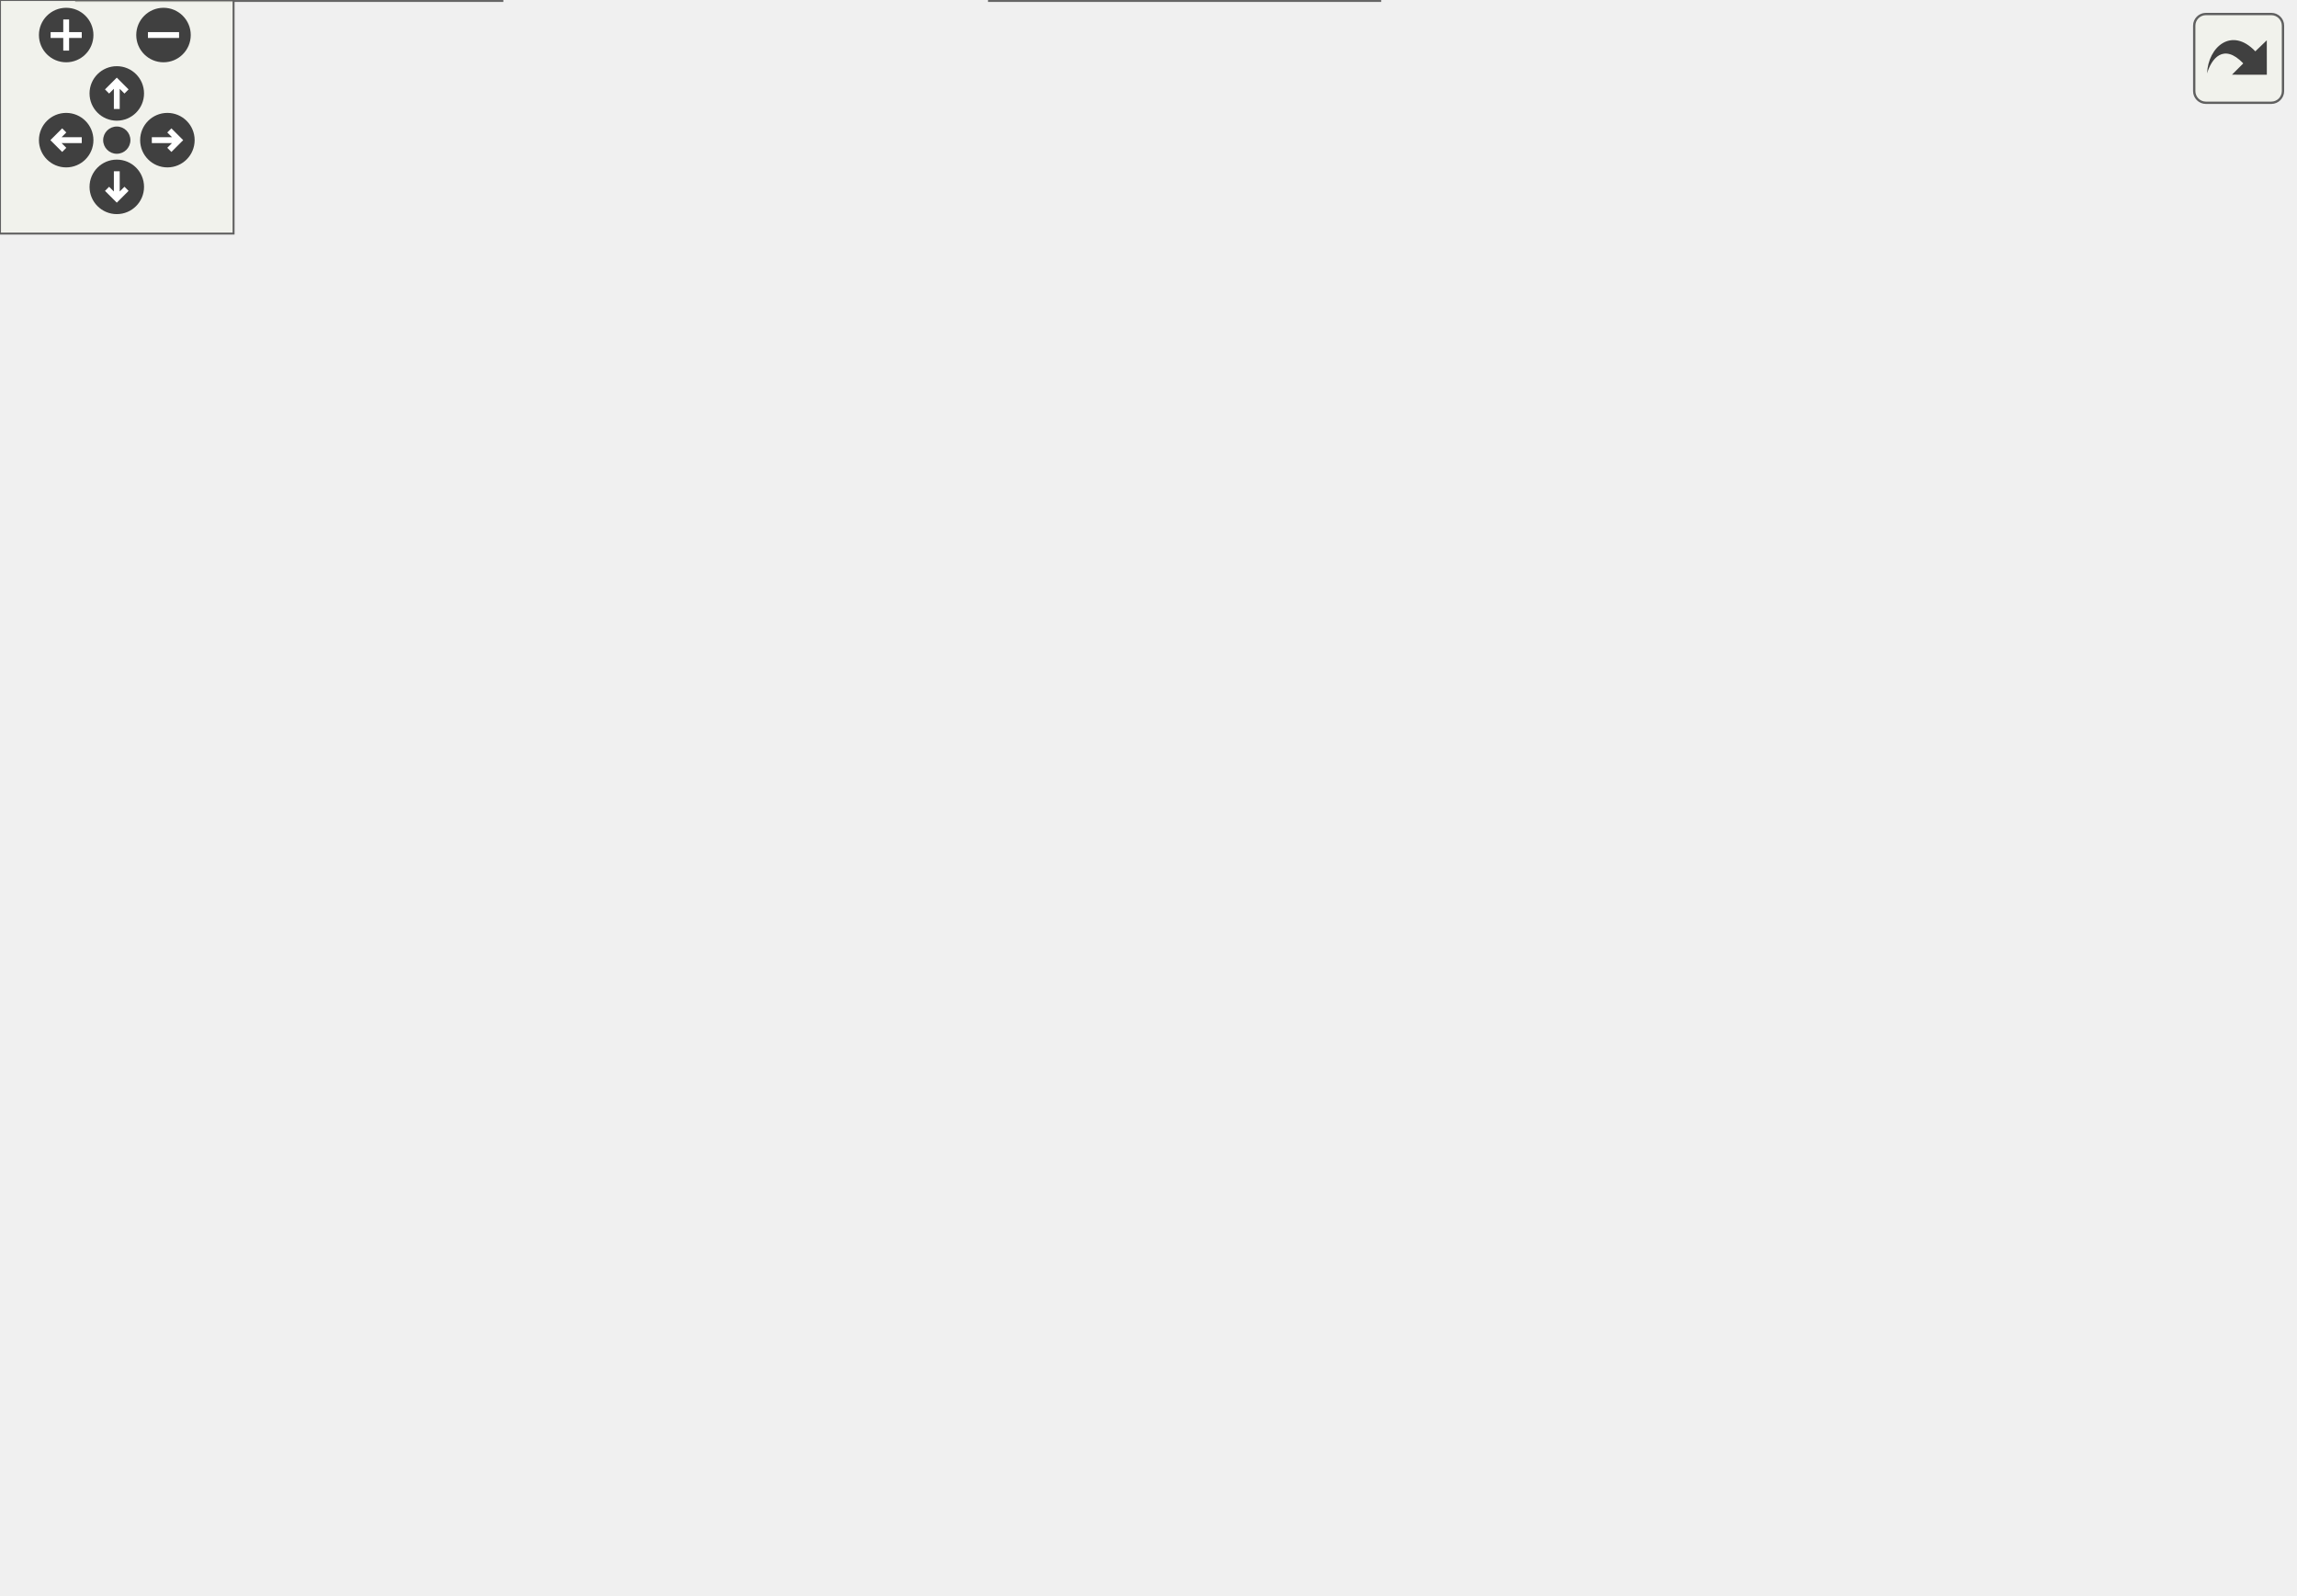
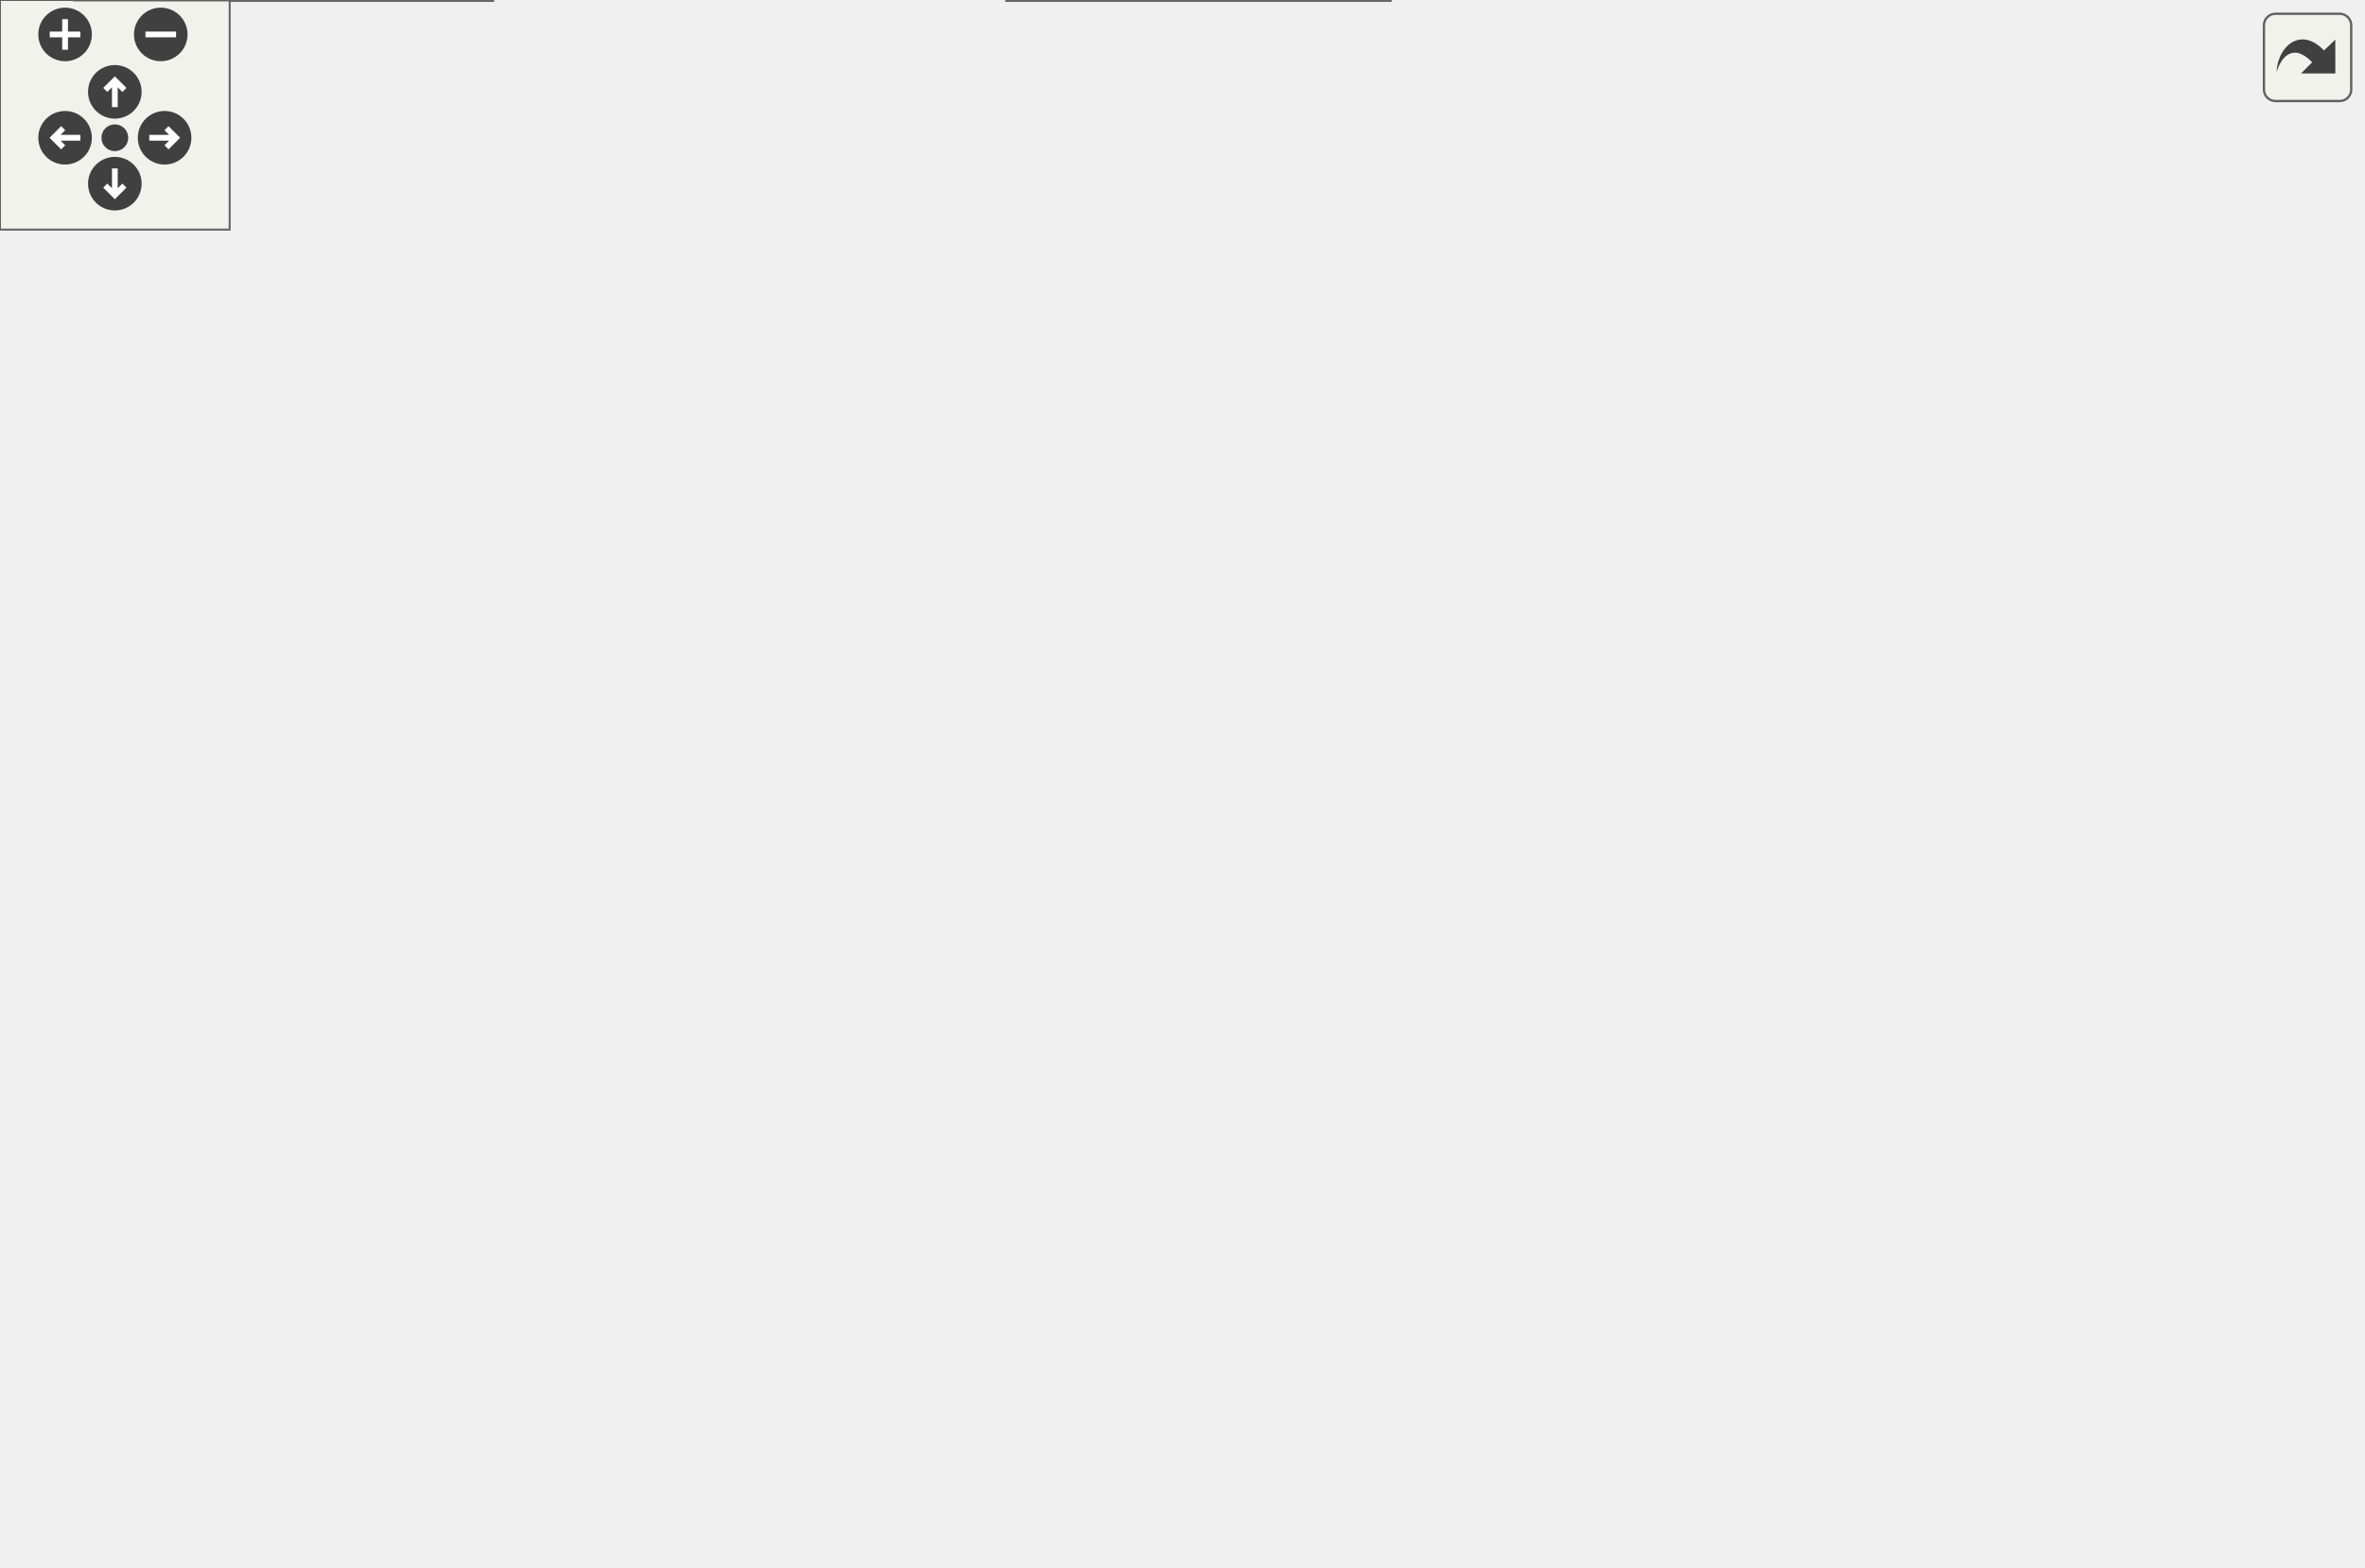
<svg xmlns="http://www.w3.org/2000/svg" xmlns:xlink="http://www.w3.org/1999/xlink" id="main" version="1.1" xml:space="preserve">
  <style type="text/css">
.edge:hover path { stroke: red; }
.edge:hover polygon { stroke: red; fill: red; }
</style>
  <defs>
    <circle id="rim" cx="0" cy="0" r="7" />
    <circle id="rim2" cx="0" cy="0" r="3.5" />
    <g id="zoomPlus">
      <use xlink:href="#rim" fill="#404040">
        <set attributeName="fill" to="#808080" begin="zoomplus.mouseover" end="zoomplus.mouseout" />
      </use>
      <path d="M-4,0h8M0,-4v8" fill="none" stroke="white" stroke-width="1.5" pointer-events="none" />
    </g>
    <g id="zoomMin">
      <use xlink:href="#rim" fill="#404040">
        <set attributeName="fill" to="#808080" begin="zoomminus.mouseover" end="zoomminus.mouseout" />
      </use>
      <path d="M-4,0h8" fill="none" stroke="white" stroke-width="1.5" pointer-events="none" />
    </g>
    <g id="dirArrow">
      <path fill="none" stroke="white" stroke-width="1.5" d="M0,-3.0v7 M-2.5,-0.5L0,-3.0L2.5,-0.5" />
    </g>
    <g id="resetDef">
      <use xlink:href="#rim2" fill="#404040">
        <set attributeName="fill" to="#808080" begin="reset.mouseover" end="reset.mouseout" />
      </use>
    </g>
  </defs>
  <svg id="graph" class="graph">
    <g id="viewport">
      <g id="node1" class="node">
        <g id="a_node1">
          <a xlink:title=" ">
-             <polygon fill="#999999" stroke="#666666" points="348.8,-349 257.8,-349 257.8,-330 348.8,-330 348.8,-349" />
-             <text text-anchor="middle" x="303.3" y="-337" font-family="Helvetica,sans-Serif" font-size="10.00">HwAccessor.hpp</text>
+             <polygon fill="#999999" stroke="#666666" points="426.59,-349 335.59,-349 335.59,-330 426.59,-330 426.59,-349" />
+             <text text-anchor="middle" x="381.09" y="-337" font-family="Helvetica,sans-Serif" font-size="10.00">HwAccessor.hpp</text>
          </a>
        </g>
      </g>
      <g id="node2" class="node">
        <g id="a_node2">
          <a xlink:href="_uio_if_8hpp.html" target="_top" xlink:title=" ">
-             <polygon fill="white" stroke="#666666" points="331.3,-294 275.3,-294 275.3,-275 331.3,-275 331.3,-294" />
-             <text text-anchor="middle" x="303.3" y="-282" font-family="Helvetica,sans-Serif" font-size="10.00">UioIf.hpp</text>
+             <polygon fill="white" stroke="#666666" points="409.09,-294 353.09,-294 353.09,-275 409.09,-275 409.09,-294" />
+             <text text-anchor="middle" x="381.09" y="-282" font-family="Helvetica,sans-Serif" font-size="10.00">UioIf.hpp</text>
          </a>
        </g>
      </g>
      <g id="edge1" class="edge">
-         <path fill="none" stroke="#63b8ff" d="M303.3,-318.35C303.3,-310.1 303.3,-300.97 303.3,-294.44" />
-         <polygon fill="#63b8ff" stroke="#63b8ff" points="299.8,-318.23 303.3,-328.23 306.8,-318.23 299.8,-318.23" />
+         <path fill="none" stroke="#63b8ff" d="M381.09,-318.35C381.09,-310.1 381.09,-300.97 381.09,-294.44" />
+         <polygon fill="#63b8ff" stroke="#63b8ff" points="377.59,-318.23 381.09,-328.23 384.59,-318.23 377.59,-318.23" />
      </g>
      <g id="node3" class="node">
        <g id="a_node3">
          <a xlink:href="_fpga_mem_buffer_over_axi_8hpp.html" target="_top" xlink:title=" ">
-             <polygon fill="white" stroke="#666666" points="238.3,-239 100.3,-239 100.3,-220 238.3,-220 238.3,-239" />
-             <text text-anchor="middle" x="169.3" y="-227" font-family="Helvetica,sans-Serif" font-size="10.00">FpgaMemBufferOverAxi.hpp</text>
+             <polygon fill="white" stroke="#666666" points="278.09,-239 140.09,-239 140.09,-220 278.09,-220 278.09,-239" />
+             <text text-anchor="middle" x="209.09" y="-227" font-family="Helvetica,sans-Serif" font-size="10.00">FpgaMemBufferOverAxi.hpp</text>
          </a>
        </g>
      </g>
      <g id="edge2" class="edge">
-         <path fill="none" stroke="#63b8ff" d="M269.98,-270.32C245.56,-260.67 213.07,-247.82 191.69,-239.36" />
-         <polygon fill="#63b8ff" stroke="#63b8ff" points="268.57,-273.53 279.16,-273.95 271.15,-267.02 268.57,-273.53" />
+         <path fill="none" stroke="#63b8ff" d="M342.06,-271.48C310.47,-261.74 266.67,-248.24 238.11,-239.44" />
+         <polygon fill="#63b8ff" stroke="#63b8ff" points="340.65,-274.7 351.24,-274.3 342.71,-268.01 340.65,-274.7" />
      </g>
      <g id="node4" class="node">
        <g id="a_node4">
          <a xlink:href="_reg_accessor_8hpp.html" target="_top" xlink:title=" ">
-             <polygon fill="white" stroke="#666666" points="387.8,-239 294.8,-239 294.8,-220 387.8,-220 387.8,-239" />
-             <text text-anchor="middle" x="341.3" y="-227" font-family="Helvetica,sans-Serif" font-size="10.00">RegAccessor.hpp</text>
+             <polygon fill="white" stroke="#666666" points="427.59,-239 334.59,-239 334.59,-220 427.59,-220 427.59,-239" />
+             <text text-anchor="middle" x="381.09" y="-227" font-family="Helvetica,sans-Serif" font-size="10.00">RegAccessor.hpp</text>
          </a>
        </g>
      </g>
      <g id="edge3" class="edge">
-         <path fill="none" stroke="#63b8ff" d="M316.09,-265.65C322.41,-256.84 329.76,-246.59 334.88,-239.44" />
-         <polygon fill="#63b8ff" stroke="#63b8ff" points="313.43,-263.35 310.45,-273.52 319.12,-267.43 313.43,-263.35" />
+         <path fill="none" stroke="#63b8ff" d="M381.09,-263.35C381.09,-255.1 381.09,-245.97 381.09,-239.44" />
+         <polygon fill="#63b8ff" stroke="#63b8ff" points="377.59,-263.23 381.09,-273.23 384.59,-263.23 377.59,-263.23" />
      </g>
      <g id="node5" class="node">
        <g id="a_node5">
          <a xlink:href="_uio_axi_dma_if_8hpp.html" target="_top" xlink:title=" ">
-             <polygon fill="white" stroke="#666666" points="213.8,-184 124.8,-184 124.8,-165 213.8,-165 213.8,-184" />
-             <text text-anchor="middle" x="169.3" y="-172" font-family="Helvetica,sans-Serif" font-size="10.00">UioAxiDmaIf.hpp</text>
-           </a>
-         </g>
-       </g>
-       <g id="edge19" class="edge">
-         <path fill="none" stroke="#63b8ff" d="M290.48,-266.03C279.91,-252.41 263.99,-233.59 247.3,-220 229.16,-205.24 205.5,-192.5 189.01,-184.48" />
-         <polygon fill="#63b8ff" stroke="#63b8ff" points="287.43,-267.81 296.25,-273.68 293.02,-263.59 287.43,-267.81" />
+             <polygon fill="white" stroke="#666666" points="204.59,-184 115.59,-184 115.59,-165 204.59,-165 204.59,-184" />
+             <text text-anchor="middle" x="160.09" y="-172" font-family="Helvetica,sans-Serif" font-size="10.00">UioAxiDmaIf.hpp</text>
+           </a>
+         </g>
+       </g>
+       <g id="edge20" class="edge">
+         <path fill="none" stroke="#63b8ff" d="M361.22,-267.85C342.8,-253.9 314.24,-233.64 287.09,-220 256.4,-204.58 219.08,-192.2 192.86,-184.45" />
+         <polygon fill="#63b8ff" stroke="#63b8ff" points="358.84,-270.43 368.89,-273.76 363.11,-264.89 358.84,-270.43" />
      </g>
      <g id="node9" class="node">
        <g id="a_node9">
          <a xlink:href="axi__dma__demo_8cpp.html" target="_top" xlink:title=" ">
-             <polygon fill="white" stroke="#666666" points="354.3,-19 254.3,-19 254.3,0 354.3,0 354.3,-19" />
-             <text text-anchor="middle" x="304.3" y="-7" font-family="Helvetica,sans-Serif" font-size="10.00">axi_dma_demo.cpp</text>
-           </a>
-         </g>
-       </g>
-       <g id="edge20" class="edge">
-         <path fill="none" stroke="#63b8ff" d="M342.65,-277.13C421.06,-263.31 589.3,-227.6 589.3,-175.5 589.3,-175.5 589.3,-175.5 589.3,-118.5 589.3,-68.89 436.41,-34.02 354.59,-18.9" />
-         <polygon fill="#63b8ff" stroke="#63b8ff" points="342.51,-273.6 333.26,-278.75 343.71,-280.5 342.51,-273.6" />
-       </g>
-       <g id="edge4" class="edge">
-         <path fill="none" stroke="#63b8ff" d="M301.5,-216.24C269.97,-206.52 226.66,-193.18 198.33,-184.45" />
-         <polygon fill="#63b8ff" stroke="#63b8ff" points="300.08,-219.46 310.67,-219.06 302.15,-212.77 300.08,-219.46" />
+             <polygon fill="white" stroke="#666666" points="363.09,-19 263.09,-19 263.09,0 363.09,0 363.09,-19" />
+             <text text-anchor="middle" x="313.09" y="-7" font-family="Helvetica,sans-Serif" font-size="10.00">axi_dma_demo.cpp</text>
+           </a>
+         </g>
+       </g>
+       <g id="edge22" class="edge">
+         <path fill="none" stroke="#63b8ff" d="M420.97,-282.69C488.26,-278.97 617.09,-260.73 617.09,-175.5 617.09,-175.5 617.09,-175.5 617.09,-118.5 617.09,-65.29 449.63,-31.57 363.29,-17.72" />
+         <polygon fill="#63b8ff" stroke="#63b8ff" points="420.9,-279.19 411.07,-283.14 421.22,-286.18 420.9,-279.19" />
      </g>
      <g id="node11" class="node">
        <g id="a_node11">
-           <a xlink:href="_uio_gpio_status_8hpp.html" target="_top" xlink:title=" ">
-             <polygon fill="white" stroke="#666666" points="561.3,-129 463.3,-129 463.3,-110 561.3,-110 561.3,-129" />
-             <text text-anchor="middle" x="512.3" y="-117" font-family="Helvetica,sans-Serif" font-size="10.00">UioGpioStatus.hpp</text>
-           </a>
-         </g>
+           <a xlink:href="_uio_axi_vdma_if_8hpp.html" target="_top" xlink:title=" ">
+             <polygon fill="white" stroke="#666666" points="588.59,-184 493.59,-184 493.59,-165 588.59,-165 588.59,-184" />
+             <text text-anchor="middle" x="541.09" y="-172" font-family="Helvetica,sans-Serif" font-size="10.00">UioAxiVdmaIf.hpp</text>
+           </a>
+         </g>
+       </g>
+       <g id="edge21" class="edge">
+         <path fill="none" stroke="#63b8ff" d="M403.69,-268.24C437.58,-245.37 500.47,-202.92 527.81,-184.46" />
+         <polygon fill="#63b8ff" stroke="#63b8ff" points="401.77,-265.32 395.44,-273.82 405.68,-271.12 401.77,-265.32" />
+       </g>
+       <g id="edge4" class="edge">
+         <path fill="none" stroke="#63b8ff" d="M332.59,-216.87C291.88,-207.11 234.58,-193.37 197.39,-184.45" />
+         <polygon fill="#63b8ff" stroke="#63b8ff" points="331.59,-220.23 342.13,-219.16 333.22,-213.42 331.59,-220.23" />
      </g>
      <g id="edge11" class="edge">
-         <path fill="none" stroke="#63b8ff" d="M386.73,-216.18C408.64,-208.93 434.6,-198.33 455.3,-184 477.7,-168.48 497.35,-142.47 506.62,-129.06" />
-         <polygon fill="#63b8ff" stroke="#63b8ff" points="385.93,-212.76 377.45,-219.11 388.04,-219.43 385.93,-212.76" />
+         <path fill="none" stroke="#63b8ff" d="M418.88,-215.98C448.14,-206.29 487.96,-193.1 514.08,-184.45" />
+         <polygon fill="#63b8ff" stroke="#63b8ff" points="418.06,-212.57 409.67,-219.03 420.26,-219.21 418.06,-212.57" />
      </g>
      <g id="node12" class="node">
        <g id="a_node12">
-           <a xlink:href="_uio_mem_sgdma_8hpp.html" target="_top" xlink:title=" ">
-             <polygon fill="white" stroke="#666666" points="334.3,-184 232.3,-184 232.3,-165 334.3,-165 334.3,-184" />
-             <text text-anchor="middle" x="283.3" y="-172" font-family="Helvetica,sans-Serif" font-size="10.00">UioMemSgdma.hpp</text>
-           </a>
-         </g>
-       </g>
-       <g id="edge13" class="edge">
-         <path fill="none" stroke="#63b8ff" d="M323.03,-211.81C313.08,-202.72 301.16,-191.82 292.99,-184.36" />
-         <polygon fill="#63b8ff" stroke="#63b8ff" points="320.6,-214.33 330.34,-218.49 325.32,-209.16 320.6,-214.33" />
+           <a xlink:href="_uio_gpio_status_8hpp.html" target="_top" xlink:title=" ">
+             <polygon fill="white" stroke="#666666" points="401.09,-129 303.09,-129 303.09,-110 401.09,-110 401.09,-129" />
+             <text text-anchor="middle" x="352.09" y="-117" font-family="Helvetica,sans-Serif" font-size="10.00">UioGpioStatus.hpp</text>
+           </a>
+         </g>
+       </g>
+       <g id="edge12" class="edge">
+         <path fill="none" stroke="#63b8ff" d="M375.74,-208.57C369.4,-184.98 359.13,-146.73 354.49,-129.46" />
+         <polygon fill="#63b8ff" stroke="#63b8ff" points="372.35,-209.45 378.32,-218.2 379.11,-207.63 372.35,-209.45" />
      </g>
      <g id="node13" class="node">
        <g id="a_node13">
+           <a xlink:href="_uio_mem_sgdma_8hpp.html" target="_top" xlink:title=" ">
+             <polygon fill="white" stroke="#666666" points="325.09,-184 223.09,-184 223.09,-165 325.09,-165 325.09,-184" />
+             <text text-anchor="middle" x="274.09" y="-172" font-family="Helvetica,sans-Serif" font-size="10.00">UioMemSgdma.hpp</text>
+           </a>
+         </g>
+       </g>
+       <g id="edge14" class="edge">
+         <path fill="none" stroke="#63b8ff" d="M352.62,-214.4C333.36,-204.86 308.51,-192.55 291.97,-184.36" />
+         <polygon fill="#63b8ff" stroke="#63b8ff" points="351.07,-217.54 361.58,-218.84 354.17,-211.26 351.07,-217.54" />
+       </g>
+       <g id="node14" class="node">
+         <g id="a_node14">
          <a xlink:href="_uio_traffic_gen_8hpp.html" target="_top" xlink:title=" ">
-             <polygon fill="white" stroke="#666666" points="446.3,-184 352.3,-184 352.3,-165 446.3,-165 446.3,-184" />
-             <text text-anchor="middle" x="399.3" y="-172" font-family="Helvetica,sans-Serif" font-size="10.00">UioTrafficGen.hpp</text>
-           </a>
-         </g>
-       </g>
-       <g id="edge16" class="edge">
-         <path fill="none" stroke="#63b8ff" d="M359.56,-211.81C369.51,-202.72 381.43,-191.82 389.6,-184.36" />
-         <polygon fill="#63b8ff" stroke="#63b8ff" points="357.27,-209.16 352.25,-218.49 362,-214.33 357.27,-209.16" />
+             <polygon fill="white" stroke="#666666" points="475.09,-184 381.09,-184 381.09,-165 475.09,-165 475.09,-184" />
+             <text text-anchor="middle" x="428.09" y="-172" font-family="Helvetica,sans-Serif" font-size="10.00">UioTrafficGen.hpp</text>
+           </a>
+         </g>
+       </g>
+       <g id="edge17" class="edge">
+         <path fill="none" stroke="#63b8ff" d="M396.42,-211.22C404.34,-202.28 413.68,-191.74 420.16,-184.44" />
+         <polygon fill="#63b8ff" stroke="#63b8ff" points="393.87,-208.81 389.85,-218.62 399.11,-213.46 393.87,-208.81" />
      </g>
      <g id="node6" class="node">
        <g id="a_node6">
          <a xlink:href="_data_handler_abstract_8hpp.html" target="_top" xlink:title=" ">
-             <polygon fill="white" stroke="#666666" points="243.8,-129 118.8,-129 118.8,-110 243.8,-110 243.8,-129" />
-             <text text-anchor="middle" x="181.3" y="-117" font-family="Helvetica,sans-Serif" font-size="10.00">DataHandlerAbstract.hpp</text>
+             <polygon fill="white" stroke="#666666" points="234.59,-129 109.59,-129 109.59,-110 234.59,-110 234.59,-129" />
+             <text text-anchor="middle" x="172.09" y="-117" font-family="Helvetica,sans-Serif" font-size="10.00">DataHandlerAbstract.hpp</text>
          </a>
        </g>
      </g>
      <g id="edge5" class="edge">
-         <path fill="none" stroke="#63b8ff" d="M173.79,-153.64C175.68,-145.31 177.77,-136.05 179.27,-129.44" />
-         <polygon fill="#63b8ff" stroke="#63b8ff" points="170.41,-152.75 171.61,-163.27 177.23,-154.29 170.41,-152.75" />
+         <path fill="none" stroke="#63b8ff" d="M164.59,-153.64C166.47,-145.31 168.57,-136.05 170.06,-129.44" />
+         <polygon fill="#63b8ff" stroke="#63b8ff" points="161.2,-152.75 162.4,-163.27 168.03,-154.29 161.2,-152.75" />
      </g>
      <g id="edge10" class="edge">
-         <path fill="none" stroke="#63b8ff" d="M126.11,-161.18C66.21,-142.02 -30.39,-102.3 10.3,-55 25.95,-36.8 174.06,-21.56 253.88,-14.58" />
-         <polygon fill="#63b8ff" stroke="#63b8ff" points="124.79,-164.44 135.38,-164.07 126.87,-157.75 124.79,-164.44" />
+         <path fill="none" stroke="#63b8ff" d="M119.72,-160.94C62.95,-141.26 -29.37,-100.68 10.09,-55 26.36,-36.17 180.94,-21.08 262.79,-14.33" />
+         <polygon fill="#63b8ff" stroke="#63b8ff" points="118.52,-164.23 129.11,-164.1 120.76,-157.59 118.52,-164.23" />
      </g>
      <g id="node7" class="node">
        <g id="a_node7">
          <a xlink:href="_data_handler_print_8hpp.html" target="_top" xlink:title=" ">
-             <polygon fill="white" stroke="#666666" points="128.8,-74 19.8,-74 19.8,-55 128.8,-55 128.8,-74" />
-             <text text-anchor="middle" x="74.3" y="-62" font-family="Helvetica,sans-Serif" font-size="10.00">DataHandlerPrint.hpp</text>
+             <polygon fill="white" stroke="#666666" points="128.59,-74 19.59,-74 19.59,-55 128.59,-55 128.59,-74" />
+             <text text-anchor="middle" x="74.09" y="-62" font-family="Helvetica,sans-Serif" font-size="10.00">DataHandlerPrint.hpp</text>
          </a>
        </g>
      </g>
      <g id="edge6" class="edge">
-         <path fill="none" stroke="#63b8ff" d="M152.83,-104.4C133.57,-94.86 108.71,-82.55 92.18,-74.36" />
-         <polygon fill="#63b8ff" stroke="#63b8ff" points="151.27,-107.54 161.79,-108.84 154.38,-101.26 151.27,-107.54" />
+         <path fill="none" stroke="#63b8ff" d="M145.77,-104.27C128.16,-94.74 105.54,-82.51 90.47,-74.36" />
+         <polygon fill="#63b8ff" stroke="#63b8ff" points="143.67,-107.11 154.13,-108.79 147,-100.95 143.67,-107.11" />
      </g>
      <g id="node10" class="node">
        <g id="a_node10">
          <a xlink:href="_data_handler_sync_8hpp.html" target="_top" xlink:title=" ">
-             <polygon fill="white" stroke="#666666" points="257.3,-74 147.3,-74 147.3,-55 257.3,-55 257.3,-74" />
-             <text text-anchor="middle" x="202.3" y="-62" font-family="Helvetica,sans-Serif" font-size="10.00">DataHandlerSync.hpp</text>
+             <polygon fill="white" stroke="#666666" points="257.09,-74 147.09,-74 147.09,-55 257.09,-55 257.09,-74" />
+             <text text-anchor="middle" x="202.09" y="-62" font-family="Helvetica,sans-Serif" font-size="10.00">DataHandlerSync.hpp</text>
          </a>
        </g>
      </g>
      <g id="edge9" class="edge">
-         <path fill="none" stroke="#63b8ff" d="M188.94,-99.22C192.29,-90.74 196.07,-81.21 198.75,-74.44" />
-         <polygon fill="#63b8ff" stroke="#63b8ff" points="185.75,-97.75 185.32,-108.34 192.26,-100.33 185.75,-97.75" />
+         <path fill="none" stroke="#63b8ff" d="M182.68,-99.79C187.55,-91.18 193.11,-81.36 197.03,-74.44" />
+         <polygon fill="#63b8ff" stroke="#63b8ff" points="179.67,-98 177.79,-108.43 185.76,-101.45 179.67,-98" />
      </g>
      <g id="node8" class="node">
        <g id="a_node8">
          <a xlink:href="_data_handler_print_8cpp.html" target="_top" xlink:title=" ">
-             <polygon fill="white" stroke="#666666" points="128.8,-19 19.8,-19 19.8,0 128.8,0 128.8,-19" />
-             <text text-anchor="middle" x="74.3" y="-7" font-family="Helvetica,sans-Serif" font-size="10.00">DataHandlerPrint.cpp</text>
+             <polygon fill="white" stroke="#666666" points="128.59,-19 19.59,-19 19.59,0 128.59,0 128.59,-19" />
+             <text text-anchor="middle" x="74.09" y="-7" font-family="Helvetica,sans-Serif" font-size="10.00">DataHandlerPrint.cpp</text>
          </a>
        </g>
      </g>
      <g id="edge7" class="edge">
-         <path fill="none" stroke="#63b8ff" d="M74.3,-43.35C74.3,-35.1 74.3,-25.97 74.3,-19.44" />
-         <polygon fill="#63b8ff" stroke="#63b8ff" points="70.8,-43.23 74.3,-53.23 77.8,-43.23 70.8,-43.23" />
+         <path fill="none" stroke="#63b8ff" d="M74.09,-43.35C74.09,-35.1 74.09,-25.97 74.09,-19.44" />
+         <polygon fill="#63b8ff" stroke="#63b8ff" points="70.59,-43.23 74.09,-53.23 77.59,-43.23 70.59,-43.23" />
      </g>
      <g id="edge8" class="edge">
-         <path fill="none" stroke="#63b8ff" d="M124.5,-51.93C166.88,-42.17 226.68,-28.38 265.47,-19.45" />
-         <polygon fill="#63b8ff" stroke="#63b8ff" points="123.75,-48.51 114.79,-54.17 125.32,-55.33 123.75,-48.51" />
-       </g>
-       <g id="edge12" class="edge">
-         <path fill="none" stroke="#63b8ff" d="M485.15,-104.41C441.69,-81.84 357.72,-38.24 321.55,-19.46" />
-         <polygon fill="#63b8ff" stroke="#63b8ff" points="483.44,-107.46 493.93,-108.96 486.67,-101.25 483.44,-107.46" />
-       </g>
-       <g id="edge14" class="edge">
-         <path fill="none" stroke="#63b8ff" d="M255.9,-159.27C237.58,-149.74 214.03,-137.51 198.34,-129.36" />
-         <polygon fill="#63b8ff" stroke="#63b8ff" points="254.16,-162.31 264.65,-163.81 257.39,-156.09 254.16,-162.31" />
+         <path fill="none" stroke="#63b8ff" d="M125.69,-52.06C169.76,-42.28 232.27,-28.42 272.75,-19.45" />
+         <polygon fill="#63b8ff" stroke="#63b8ff" points="125.11,-48.6 116.11,-54.18 126.63,-55.43 125.11,-48.6" />
+       </g>
+       <g id="edge13" class="edge">
+         <path fill="none" stroke="#63b8ff" d="M345.01,-98.9C336.5,-75.33 322.59,-36.81 316.32,-19.46" />
+         <polygon fill="#63b8ff" stroke="#63b8ff" points="341.69,-100.02 348.38,-108.24 348.28,-97.64 341.69,-100.02" />
      </g>
      <g id="edge15" class="edge">
-         <path fill="none" stroke="#63b8ff" d="M285.88,-153.44C290.48,-117.74 299.91,-44.57 303.16,-19.31" />
-         <polygon fill="#63b8ff" stroke="#63b8ff" points="282.42,-152.87 284.62,-163.24 289.37,-153.76 282.42,-152.87" />
+         <path fill="none" stroke="#63b8ff" d="M246.7,-159.27C228.37,-149.74 204.82,-137.51 189.14,-129.36" />
+         <polygon fill="#63b8ff" stroke="#63b8ff" points="244.95,-162.31 255.44,-163.81 248.18,-156.09 244.95,-162.31" />
+       </g>
+       <g id="edge16" class="edge">
+         <path fill="none" stroke="#63b8ff" d="M278.78,-153.91C287.28,-118.38 304.91,-44.68 310.98,-19.31" />
+         <polygon fill="#63b8ff" stroke="#63b8ff" points="275.46,-152.72 276.54,-163.26 282.27,-154.35 275.46,-152.72" />
+       </g>
+       <g id="edge19" class="edge">
+         <path fill="none" stroke="#63b8ff" d="M425.1,-153.73C422.51,-140.67 417.91,-123.53 410.09,-110 387.26,-70.53 345.27,-35.11 324.85,-19.27" />
+         <polygon fill="#63b8ff" stroke="#63b8ff" points="421.59,-154 426.74,-163.26 428.49,-152.81 421.59,-154" />
+       </g>
+       <g id="node15" class="node">
+         <g id="a_node15">
+           <a xlink:href="_uio_traffic_gen_8cpp.html" target="_top" xlink:title=" ">
+             <polygon fill="white" stroke="#666666" points="551.09,-129 457.09,-129 457.09,-110 551.09,-110 551.09,-129" />
+             <text text-anchor="middle" x="504.09" y="-117" font-family="Helvetica,sans-Serif" font-size="10.00">UioTrafficGen.cpp</text>
+           </a>
+         </g>
      </g>
      <g id="edge18" class="edge">
-         <path fill="none" stroke="#63b8ff" d="M373.5,-158.31C362.54,-150.72 350.43,-140.67 342.3,-129 317.33,-93.21 308.1,-40.12 305.32,-19.32" />
-         <polygon fill="#63b8ff" stroke="#63b8ff" points="371.54,-161.21 381.83,-163.73 375.36,-155.34 371.54,-161.21" />
-       </g>
-       <g id="node14" class="node">
-         <g id="a_node14">
-           <a xlink:href="_uio_traffic_gen_8cpp.html" target="_top" xlink:title=" ">
-             <polygon fill="white" stroke="#666666" points="445.3,-129 351.3,-129 351.3,-110 445.3,-110 445.3,-129" />
-             <text text-anchor="middle" x="398.3" y="-117" font-family="Helvetica,sans-Serif" font-size="10.00">UioTrafficGen.cpp</text>
-           </a>
-         </g>
-       </g>
-       <g id="edge17" class="edge">
-         <path fill="none" stroke="#63b8ff" d="M398.92,-153.35C398.76,-145.1 398.59,-135.97 398.46,-129.44" />
-         <polygon fill="#63b8ff" stroke="#63b8ff" points="395.41,-153.3 399.1,-163.23 402.41,-153.17 395.41,-153.3" />
+         <path fill="none" stroke="#63b8ff" d="M450.04,-158.19C463.46,-148.84 480.13,-137.21 491.39,-129.36" />
+         <polygon fill="#63b8ff" stroke="#63b8ff" points="448.42,-155.05 442.22,-163.64 452.43,-160.79 448.42,-155.05" />
      </g>
    </g>
  </svg>
  <g id="navigator" transform="translate(0 0)" fill="#404254">
    <rect fill="#f2f5e9" fill-opacity="0.5" stroke="#606060" stroke-width=".5" x="0" y="0" width="60" height="60" />
    <use id="zoomplus" xlink:href="#zoomPlus" x="17" y="9" />
    <use id="zoomminus" xlink:href="#zoomMin" x="42" y="9" />
    <use id="reset" xlink:href="#resetDef" x="30" y="36" />
    <g id="arrowUp" xlink:href="#dirArrow" transform="translate(30 24)">
      <use xlink:href="#rim" fill="#404040">
        <set attributeName="fill" to="#808080" begin="arrowUp.mouseover" end="arrowUp.mouseout" />
      </use>
      <path fill="none" stroke="white" stroke-width="1.5" d="M0,-3.0v7 M-2.5,-0.5L0,-3.0L2.5,-0.5" />
    </g>
    <g id="arrowRight" xlink:href="#dirArrow" transform="rotate(90) translate(36 -43)">
      <use xlink:href="#rim" fill="#404040">
        <set attributeName="fill" to="#808080" begin="arrowRight.mouseover" end="arrowRight.mouseout" />
      </use>
      <path fill="none" stroke="white" stroke-width="1.5" d="M0,-3.0v7 M-2.5,-0.5L0,-3.0L2.5,-0.5" />
    </g>
    <g id="arrowDown" xlink:href="#dirArrow" transform="rotate(180) translate(-30 -48)">
      <use xlink:href="#rim" fill="#404040">
        <set attributeName="fill" to="#808080" begin="arrowDown.mouseover" end="arrowDown.mouseout" />
      </use>
      <path fill="none" stroke="white" stroke-width="1.5" d="M0,-3.0v7 M-2.5,-0.5L0,-3.0L2.5,-0.5" />
    </g>
    <g id="arrowLeft" xlink:href="#dirArrow" transform="rotate(270) translate(-36 17)">
      <use xlink:href="#rim" fill="#404040">
        <set attributeName="fill" to="#808080" begin="arrowLeft.mouseover" end="arrowLeft.mouseout" />
      </use>
      <path fill="none" stroke="white" stroke-width="1.5" d="M0,-3.0v7 M-2.5,-0.5L0,-3.0L2.5,-0.5" />
    </g>
  </g>
  <svg viewBox="0 0 15 15" width="100%" height="30px" preserveAspectRatio="xMaxYMin meet">
    <g id="arrow_out" transform="scale(0.3 0.3)">
      <a xlink:href="_hw_accessor_8hpp__dep__incl_org.svg" target="_base">
        <rect id="button" ry="5" rx="5" y="6" x="6" height="38" width="38" fill="#f2f5e9" fill-opacity="0.5" stroke="#606060" stroke-width="1.0" />
        <path id="arrow" d="M 11.5,31.437 C 11.94,20.098 22.043,11.323 32.159,21.979 L 37.069,17.246 C 37.069,17.246 37.088,32 37.088,32 L 22.16,31.978 C 22.16,31.978 26.998,27.14 26.998,27.14 C 18.529,18.264 13.292,25.23 11.5,31.437 z" style="fill:#404040;" />
      </a>
    </g>
  </svg>
</svg>
